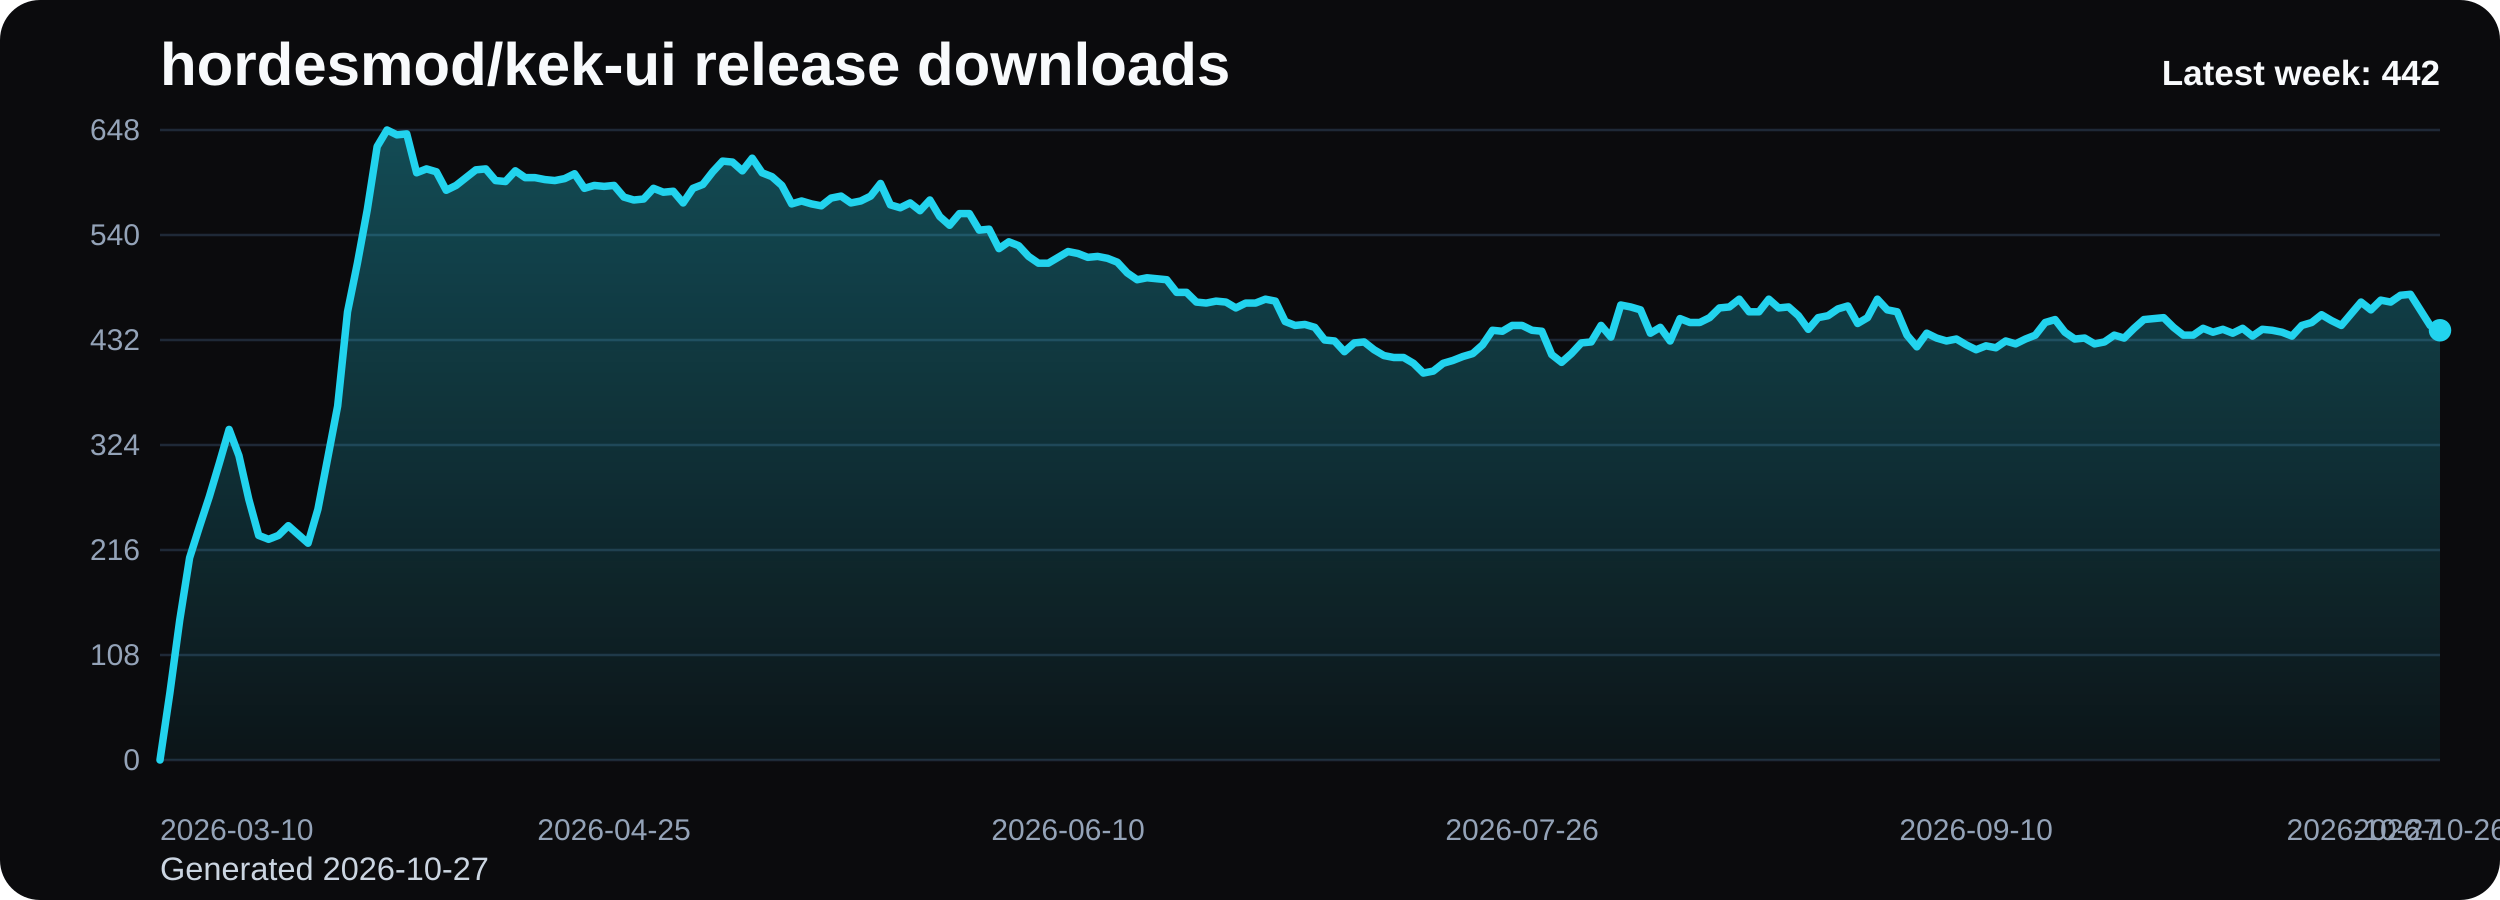
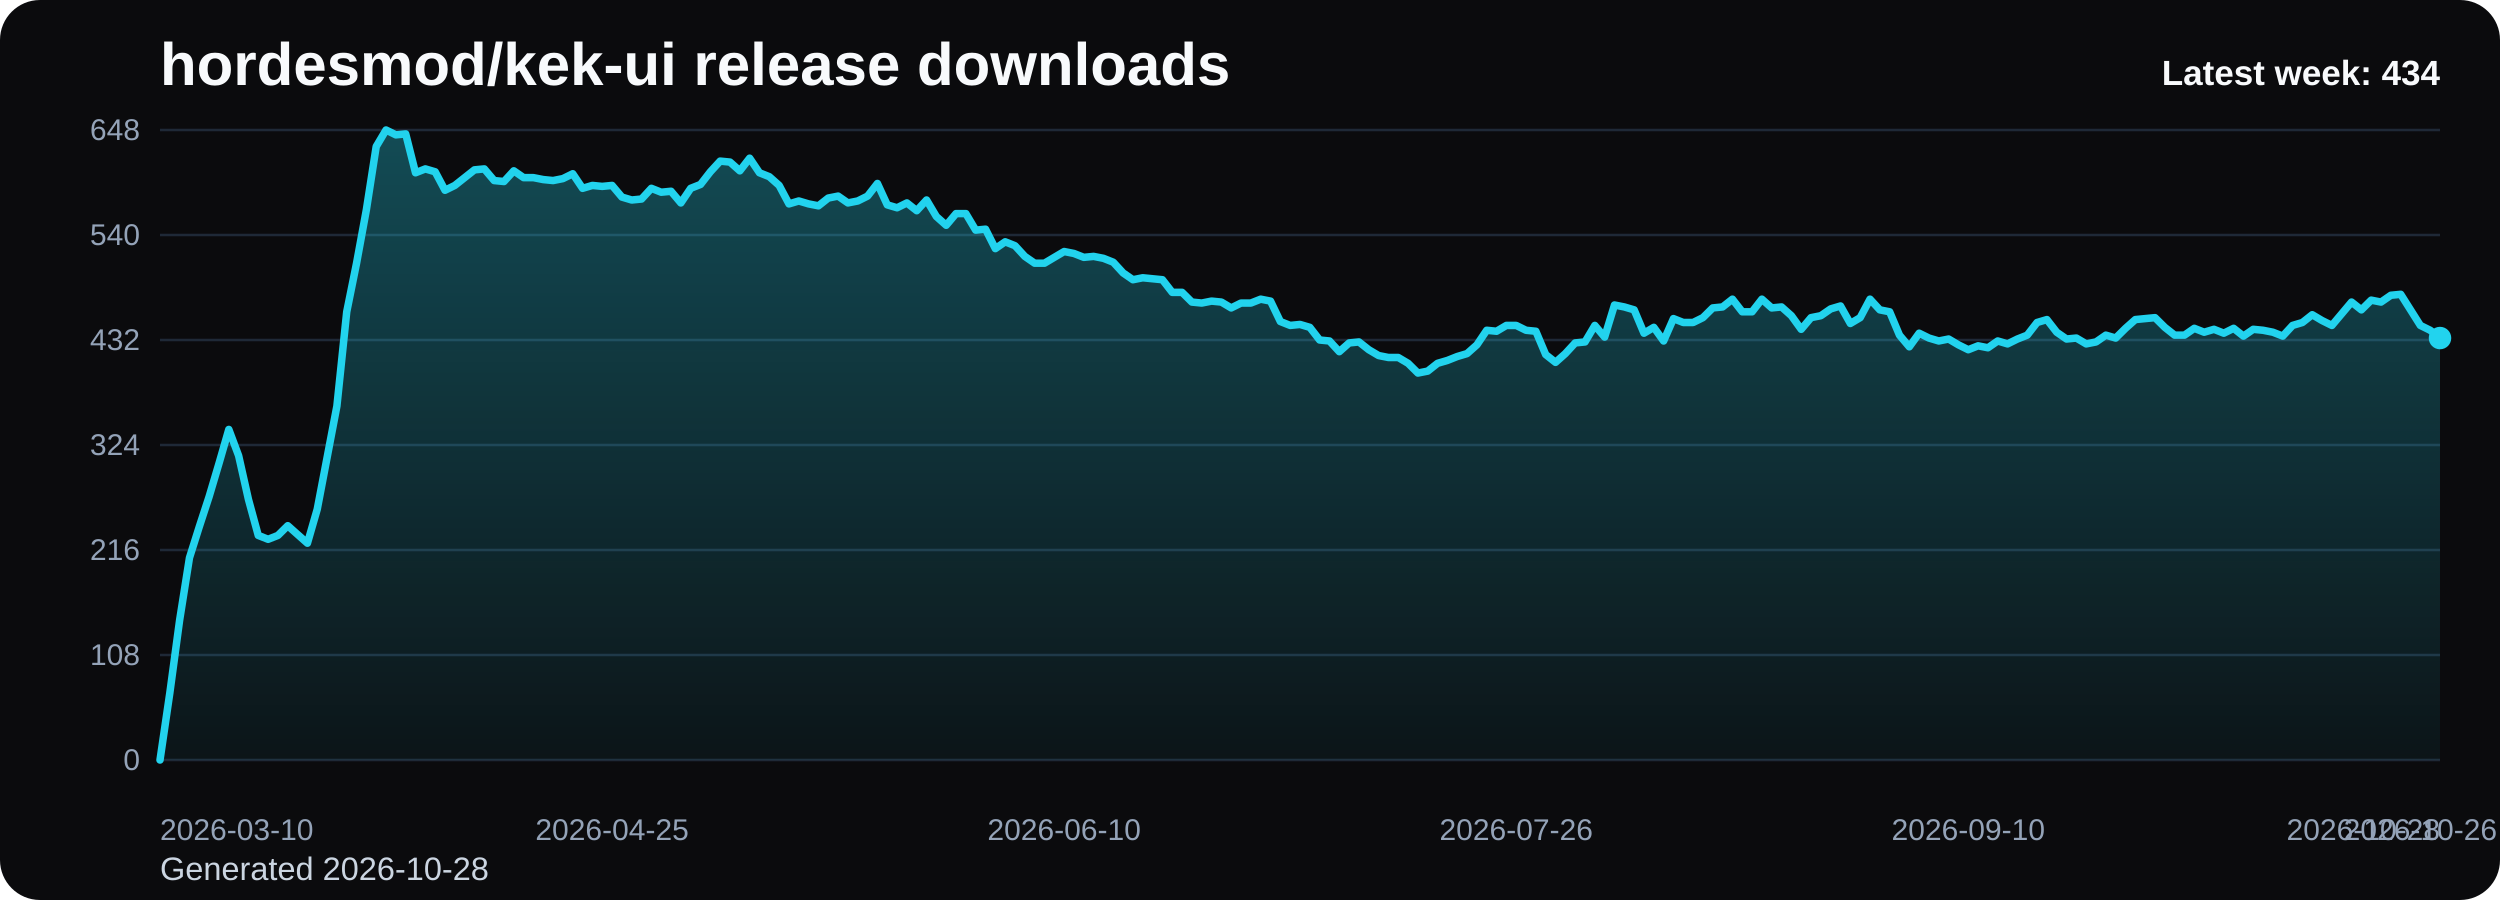
<svg xmlns="http://www.w3.org/2000/svg" viewBox="0 0 1000 360" role="img" aria-label="hordesmod/kek-ui release downloads chart">
  <defs>
    <linearGradient id="fill-weekly-black" x1="0" y1="0" x2="0" y2="1">
      <stop offset="0%" stop-color="#22d3ee" stop-opacity="0.32" />
      <stop offset="100%" stop-color="#22d3ee" stop-opacity="0.05" />
    </linearGradient>
    <style>
      .bg { fill: #0b0b0d; }
      .title { font: 700 24px Arial, sans-serif; fill: #f8fafc; }
      .sub { font: 400 13px Arial, sans-serif; fill: #cbd5e1; }
      .grid { stroke: #1f2937; stroke-width: 1; }
      .axis { font: 400 12px Arial, sans-serif; fill: #94a3b8; }
      .line { fill: none; stroke: #22d3ee; stroke-width: 3; stroke-linecap: round; stroke-linejoin: round; }
      .dot { fill: #22d3ee; }
      .value { font: 600 11px Arial, sans-serif; fill: #cbd5e1; }
      .latest { font: 700 14px Arial, sans-serif; fill: #f8fafc; }
    </style>
  </defs>
  <rect class="bg" x="0" y="0" width="1000" height="360" rx="16" />
  <text class="title" x="64" y="34">hordesmod/kek-ui release downloads</text>
-   <text class="sub" x="64" y="352">Generated 2026-10-27</text>
+   <text class="sub" x="64" y="352">Generated 2026-10-28</text>
  <line x1="64" y1="52.00" x2="976" y2="52.00" class="grid" />
  <text x="56" y="56.00" text-anchor="end" class="axis">648</text>
  <line x1="64" y1="94.00" x2="976" y2="94.00" class="grid" />
  <text x="56" y="98.00" text-anchor="end" class="axis">540</text>
  <line x1="64" y1="136.00" x2="976" y2="136.00" class="grid" />
  <text x="56" y="140.00" text-anchor="end" class="axis">432</text>
  <line x1="64" y1="178.00" x2="976" y2="178.00" class="grid" />
  <text x="56" y="182.00" text-anchor="end" class="axis">324</text>
  <line x1="64" y1="220.00" x2="976" y2="220.00" class="grid" />
  <text x="56" y="224.00" text-anchor="end" class="axis">216</text>
  <line x1="64" y1="262.00" x2="976" y2="262.00" class="grid" />
  <text x="56" y="266.00" text-anchor="end" class="axis">108</text>
  <line x1="64" y1="304.00" x2="976" y2="304.00" class="grid" />
  <text x="56" y="308.00" text-anchor="end" class="axis">0</text>
-   <path d="M 64.00 304 L 64.00 304.00 L 67.95 277.17 L 71.90 248.00 L 75.84 223.11 L 79.79 210.67 L 83.74 198.61 L 87.69 185.39 L 91.64 171.78 L 95.58 182.28 L 99.53 199.78 L 103.48 214.17 L 107.43 215.72 L 111.38 214.17 L 115.32 210.28 L 119.27 213.78 L 123.22 217.28 L 127.17 203.67 L 131.12 183.06 L 135.06 162.44 L 139.01 124.72 L 142.96 105.28 L 146.91 83.89 L 150.86 58.61 L 154.81 52.00 L 158.75 53.94 L 162.70 53.56 L 166.65 69.11 L 170.60 67.56 L 174.55 68.72 L 178.49 76.11 L 182.44 74.17 L 186.39 71.06 L 190.34 67.94 L 194.29 67.56 L 198.23 72.22 L 202.18 72.61 L 206.13 68.33 L 210.08 71.06 L 214.03 71.06 L 217.97 71.83 L 221.92 72.22 L 225.87 71.44 L 229.82 69.50 L 233.77 75.33 L 237.71 74.17 L 241.66 74.56 L 245.61 74.17 L 249.56 78.83 L 253.51 80.00 L 257.45 79.61 L 261.40 75.33 L 265.35 76.89 L 269.30 76.50 L 273.25 81.17 L 277.19 75.33 L 281.14 73.78 L 285.09 68.72 L 289.04 64.44 L 292.99 64.83 L 296.94 68.33 L 300.88 63.28 L 304.83 69.11 L 308.78 70.67 L 312.73 74.17 L 316.68 81.56 L 320.62 80.39 L 324.57 81.56 L 328.52 82.33 L 332.47 79.22 L 336.42 78.44 L 340.36 81.17 L 344.31 80.39 L 348.26 78.44 L 352.21 73.39 L 356.16 81.94 L 360.10 83.11 L 364.05 81.17 L 368.00 84.28 L 371.95 80.00 L 375.90 86.61 L 379.84 90.11 L 383.79 85.44 L 387.74 85.44 L 391.69 92.06 L 395.64 91.67 L 399.58 99.44 L 403.53 96.72 L 407.48 98.28 L 411.43 102.56 L 415.38 105.28 L 419.32 105.28 L 423.27 102.94 L 427.22 100.61 L 431.17 101.39 L 435.12 102.94 L 439.06 102.56 L 443.01 103.33 L 446.96 104.89 L 450.91 109.17 L 454.86 111.89 L 458.81 111.11 L 462.75 111.50 L 466.70 111.89 L 470.65 116.94 L 474.60 116.94 L 478.55 120.83 L 482.49 121.22 L 486.44 120.44 L 490.39 120.83 L 494.34 123.17 L 498.29 121.22 L 502.23 121.22 L 506.18 119.67 L 510.13 120.44 L 514.08 128.61 L 518.03 130.17 L 521.97 129.78 L 525.92 130.94 L 529.87 136.00 L 533.82 136.39 L 537.77 140.67 L 541.71 137.17 L 545.66 136.78 L 549.61 139.89 L 553.56 142.22 L 557.51 143.00 L 561.45 143.00 L 565.40 145.33 L 569.35 149.22 L 573.30 148.44 L 577.25 145.33 L 581.19 144.17 L 585.14 142.61 L 589.09 141.44 L 593.04 137.94 L 596.99 132.11 L 600.94 132.50 L 604.88 130.17 L 608.83 130.17 L 612.78 132.11 L 616.73 132.50 L 620.68 141.83 L 624.62 144.94 L 628.57 141.44 L 632.52 137.17 L 636.47 136.78 L 640.42 130.17 L 644.36 134.83 L 648.31 122.00 L 652.26 122.78 L 656.21 123.94 L 660.16 133.28 L 664.10 130.94 L 668.05 136.39 L 672.00 127.44 L 675.95 129.00 L 679.90 129.00 L 683.84 127.06 L 687.79 123.17 L 691.74 122.78 L 695.69 119.67 L 699.64 124.72 L 703.58 124.72 L 707.53 119.67 L 711.48 123.17 L 715.43 122.78 L 719.38 126.28 L 723.32 131.72 L 727.27 127.06 L 731.22 126.28 L 735.17 123.56 L 739.12 122.39 L 743.06 129.39 L 747.01 127.06 L 750.96 119.67 L 754.91 123.94 L 758.86 124.72 L 762.81 134.06 L 766.75 138.72 L 770.70 133.28 L 774.65 135.22 L 778.60 136.39 L 782.55 135.61 L 786.49 137.94 L 790.44 139.89 L 794.39 138.33 L 798.34 139.11 L 802.29 136.39 L 806.23 137.56 L 810.18 135.61 L 814.13 134.06 L 818.08 129.00 L 822.03 127.83 L 825.97 132.89 L 829.92 135.61 L 833.87 135.22 L 837.82 137.56 L 841.77 136.78 L 845.71 134.06 L 849.66 135.22 L 853.61 131.33 L 857.56 127.83 L 861.51 127.44 L 865.45 127.06 L 869.40 130.94 L 873.35 134.06 L 877.30 134.06 L 881.25 131.33 L 885.19 132.89 L 889.14 131.72 L 893.09 133.28 L 897.04 131.33 L 900.99 134.44 L 904.94 131.72 L 908.88 132.11 L 912.83 132.89 L 916.78 134.44 L 920.73 130.17 L 924.68 129.00 L 928.62 125.89 L 932.57 128.22 L 936.52 130.17 L 940.47 125.50 L 944.42 120.83 L 948.36 123.94 L 952.31 120.06 L 956.26 120.83 L 960.21 118.11 L 964.16 117.72 L 968.10 123.94 L 972.05 130.17 L 976.00 132.11 L 976.00 304 Z" fill="url(#fill-weekly-black)" />
-   <polyline class="line" points="64.00,304.00 67.95,277.17 71.90,248.00 75.84,223.11 79.79,210.67 83.74,198.61 87.69,185.39 91.64,171.78 95.58,182.28 99.53,199.78 103.48,214.17 107.43,215.72 111.38,214.17 115.32,210.28 119.27,213.78 123.22,217.28 127.17,203.67 131.12,183.06 135.06,162.44 139.01,124.72 142.96,105.28 146.91,83.89 150.86,58.61 154.81,52.00 158.75,53.94 162.70,53.56 166.65,69.11 170.60,67.56 174.55,68.72 178.49,76.11 182.44,74.17 186.39,71.06 190.34,67.94 194.29,67.56 198.23,72.22 202.18,72.61 206.13,68.33 210.08,71.06 214.03,71.06 217.97,71.83 221.92,72.22 225.87,71.44 229.82,69.50 233.77,75.33 237.71,74.17 241.66,74.56 245.61,74.17 249.56,78.83 253.51,80.00 257.45,79.61 261.40,75.33 265.35,76.89 269.30,76.50 273.25,81.17 277.19,75.33 281.14,73.78 285.09,68.72 289.04,64.44 292.99,64.83 296.94,68.33 300.88,63.28 304.83,69.11 308.78,70.67 312.73,74.17 316.68,81.56 320.62,80.39 324.57,81.56 328.52,82.33 332.47,79.22 336.42,78.44 340.36,81.17 344.31,80.39 348.26,78.44 352.21,73.39 356.16,81.94 360.10,83.11 364.05,81.17 368.00,84.28 371.95,80.00 375.90,86.61 379.84,90.11 383.79,85.44 387.74,85.44 391.69,92.06 395.64,91.67 399.58,99.44 403.53,96.72 407.48,98.28 411.43,102.56 415.38,105.28 419.32,105.28 423.27,102.94 427.22,100.61 431.17,101.39 435.12,102.94 439.06,102.56 443.01,103.33 446.96,104.89 450.91,109.17 454.86,111.89 458.81,111.11 462.75,111.50 466.70,111.89 470.65,116.94 474.60,116.94 478.55,120.83 482.49,121.22 486.44,120.44 490.39,120.83 494.34,123.17 498.29,121.22 502.23,121.22 506.18,119.67 510.13,120.44 514.08,128.61 518.03,130.17 521.97,129.78 525.92,130.94 529.87,136.00 533.82,136.39 537.77,140.67 541.71,137.17 545.66,136.78 549.61,139.89 553.56,142.22 557.51,143.00 561.45,143.00 565.40,145.33 569.35,149.22 573.30,148.44 577.25,145.33 581.19,144.17 585.14,142.61 589.09,141.44 593.04,137.94 596.99,132.11 600.94,132.50 604.88,130.17 608.83,130.17 612.78,132.11 616.73,132.50 620.68,141.83 624.62,144.94 628.57,141.44 632.52,137.17 636.47,136.78 640.42,130.17 644.36,134.83 648.31,122.00 652.26,122.78 656.21,123.94 660.16,133.28 664.10,130.94 668.05,136.39 672.00,127.44 675.95,129.00 679.90,129.00 683.84,127.06 687.79,123.17 691.74,122.78 695.69,119.67 699.64,124.72 703.58,124.72 707.53,119.67 711.48,123.17 715.43,122.78 719.38,126.28 723.32,131.72 727.27,127.06 731.22,126.28 735.17,123.56 739.12,122.39 743.06,129.39 747.01,127.06 750.96,119.67 754.91,123.94 758.86,124.72 762.81,134.06 766.75,138.72 770.70,133.28 774.65,135.22 778.60,136.39 782.55,135.61 786.49,137.94 790.44,139.89 794.39,138.33 798.34,139.11 802.29,136.39 806.23,137.56 810.18,135.61 814.13,134.06 818.08,129.00 822.03,127.83 825.97,132.89 829.92,135.61 833.87,135.22 837.82,137.56 841.77,136.78 845.71,134.06 849.66,135.22 853.61,131.33 857.56,127.83 861.51,127.44 865.45,127.06 869.40,130.94 873.35,134.06 877.30,134.06 881.25,131.33 885.19,132.89 889.14,131.72 893.09,133.28 897.04,131.33 900.99,134.44 904.94,131.72 908.88,132.11 912.83,132.89 916.78,134.44 920.73,130.17 924.68,129.00 928.62,125.89 932.57,128.22 936.52,130.17 940.47,125.50 944.42,120.83 948.36,123.94 952.31,120.06 956.26,120.83 960.21,118.11 964.16,117.72 968.10,123.94 972.05,130.17 976.00,132.11" />
-   <circle class="dot" cx="976.00" cy="132.11" r="4.5" />
+   <path d="M 64.00 304 L 64.00 304.00 L 67.93 277.17 L 71.86 248.00 L 75.79 223.11 L 79.72 210.67 L 83.66 198.61 L 87.59 185.39 L 91.52 171.78 L 95.45 182.28 L 99.38 199.78 L 103.31 214.17 L 107.24 215.72 L 111.17 214.17 L 115.10 210.28 L 119.03 213.78 L 122.97 217.28 L 126.90 203.67 L 130.83 183.06 L 134.76 162.44 L 138.69 124.72 L 142.62 105.28 L 146.55 83.89 L 150.48 58.61 L 154.41 52.00 L 158.34 53.94 L 162.28 53.56 L 166.21 69.11 L 170.14 67.56 L 174.07 68.72 L 178.00 76.11 L 181.93 74.17 L 185.86 71.06 L 189.79 67.94 L 193.72 67.56 L 197.66 72.22 L 201.59 72.61 L 205.52 68.33 L 209.45 71.06 L 213.38 71.06 L 217.31 71.83 L 221.24 72.22 L 225.17 71.44 L 229.10 69.50 L 233.03 75.33 L 236.97 74.17 L 240.90 74.56 L 244.83 74.17 L 248.76 78.83 L 252.69 80.00 L 256.62 79.61 L 260.55 75.33 L 264.48 76.89 L 268.41 76.50 L 272.34 81.17 L 276.28 75.33 L 280.21 73.78 L 284.14 68.72 L 288.07 64.44 L 292.00 64.83 L 295.93 68.33 L 299.86 63.28 L 303.79 69.11 L 307.72 70.67 L 311.66 74.17 L 315.59 81.56 L 319.52 80.39 L 323.45 81.56 L 327.38 82.33 L 331.31 79.22 L 335.24 78.44 L 339.17 81.17 L 343.10 80.39 L 347.03 78.44 L 350.97 73.39 L 354.90 81.94 L 358.83 83.11 L 362.76 81.17 L 366.69 84.28 L 370.62 80.00 L 374.55 86.61 L 378.48 90.11 L 382.41 85.44 L 386.34 85.44 L 390.28 92.06 L 394.21 91.67 L 398.14 99.44 L 402.07 96.72 L 406.00 98.28 L 409.93 102.56 L 413.86 105.28 L 417.79 105.28 L 421.72 102.94 L 425.66 100.61 L 429.59 101.39 L 433.52 102.94 L 437.45 102.56 L 441.38 103.33 L 445.31 104.89 L 449.24 109.17 L 453.17 111.89 L 457.10 111.11 L 461.03 111.50 L 464.97 111.89 L 468.90 116.94 L 472.83 116.94 L 476.76 120.83 L 480.69 121.22 L 484.62 120.44 L 488.55 120.83 L 492.48 123.17 L 496.41 121.22 L 500.34 121.22 L 504.28 119.67 L 508.21 120.44 L 512.14 128.61 L 516.07 130.17 L 520.00 129.78 L 523.93 130.94 L 527.86 136.00 L 531.79 136.39 L 535.72 140.67 L 539.66 137.17 L 543.59 136.78 L 547.52 139.89 L 551.45 142.22 L 555.38 143.00 L 559.31 143.00 L 563.24 145.33 L 567.17 149.22 L 571.10 148.44 L 575.03 145.33 L 578.97 144.17 L 582.90 142.61 L 586.83 141.44 L 590.76 137.94 L 594.69 132.11 L 598.62 132.50 L 602.55 130.17 L 606.48 130.17 L 610.41 132.11 L 614.34 132.50 L 618.28 141.83 L 622.21 144.94 L 626.14 141.44 L 630.07 137.17 L 634.00 136.78 L 637.93 130.17 L 641.86 134.83 L 645.79 122.00 L 649.72 122.78 L 653.66 123.94 L 657.59 133.28 L 661.52 130.94 L 665.45 136.39 L 669.38 127.44 L 673.31 129.00 L 677.24 129.00 L 681.17 127.06 L 685.10 123.17 L 689.03 122.78 L 692.97 119.67 L 696.90 124.72 L 700.83 124.72 L 704.76 119.67 L 708.69 123.17 L 712.62 122.78 L 716.55 126.28 L 720.48 131.72 L 724.41 127.06 L 728.34 126.28 L 732.28 123.56 L 736.21 122.39 L 740.14 129.39 L 744.07 127.06 L 748.00 119.67 L 751.93 123.94 L 755.86 124.72 L 759.79 134.06 L 763.72 138.72 L 767.66 133.28 L 771.59 135.22 L 775.52 136.39 L 779.45 135.61 L 783.38 137.94 L 787.31 139.89 L 791.24 138.33 L 795.17 139.11 L 799.10 136.39 L 803.03 137.56 L 806.97 135.61 L 810.90 134.06 L 814.83 129.00 L 818.76 127.83 L 822.69 132.89 L 826.62 135.61 L 830.55 135.22 L 834.48 137.56 L 838.41 136.78 L 842.34 134.06 L 846.28 135.22 L 850.21 131.33 L 854.14 127.83 L 858.07 127.44 L 862.00 127.06 L 865.93 130.94 L 869.86 134.06 L 873.79 134.06 L 877.72 131.33 L 881.66 132.89 L 885.59 131.72 L 889.52 133.28 L 893.45 131.33 L 897.38 134.44 L 901.31 131.72 L 905.24 132.11 L 909.17 132.89 L 913.10 134.44 L 917.03 130.17 L 920.97 129.00 L 924.90 125.89 L 928.83 128.22 L 932.76 130.17 L 936.69 125.50 L 940.62 120.83 L 944.55 123.94 L 948.48 120.06 L 952.41 120.83 L 956.34 118.11 L 960.28 117.72 L 964.21 123.94 L 968.14 130.17 L 972.07 132.11 L 976.00 135.22 L 976.00 304 Z" fill="url(#fill-weekly-black)" />
+   <polyline class="line" points="64.00,304.00 67.93,277.17 71.86,248.00 75.79,223.11 79.72,210.67 83.66,198.61 87.59,185.39 91.52,171.78 95.45,182.28 99.38,199.78 103.31,214.17 107.24,215.72 111.17,214.17 115.10,210.28 119.03,213.78 122.97,217.28 126.90,203.67 130.83,183.06 134.76,162.44 138.69,124.72 142.62,105.28 146.55,83.89 150.48,58.61 154.41,52.00 158.34,53.94 162.28,53.56 166.21,69.11 170.14,67.56 174.07,68.72 178.00,76.11 181.93,74.17 185.86,71.06 189.79,67.94 193.72,67.56 197.66,72.22 201.59,72.61 205.52,68.33 209.45,71.06 213.38,71.06 217.31,71.83 221.24,72.22 225.17,71.44 229.10,69.50 233.03,75.33 236.97,74.17 240.90,74.56 244.83,74.17 248.76,78.83 252.69,80.00 256.62,79.61 260.55,75.33 264.48,76.89 268.41,76.50 272.34,81.17 276.28,75.33 280.21,73.78 284.14,68.72 288.07,64.44 292.00,64.83 295.93,68.33 299.86,63.28 303.79,69.11 307.72,70.67 311.66,74.17 315.59,81.56 319.52,80.39 323.45,81.56 327.38,82.33 331.31,79.22 335.24,78.44 339.17,81.17 343.10,80.39 347.03,78.44 350.97,73.39 354.90,81.94 358.83,83.11 362.76,81.17 366.69,84.28 370.62,80.00 374.55,86.61 378.48,90.11 382.41,85.44 386.34,85.44 390.28,92.06 394.21,91.67 398.14,99.44 402.07,96.72 406.00,98.28 409.93,102.56 413.86,105.28 417.79,105.28 421.72,102.94 425.66,100.61 429.59,101.39 433.52,102.94 437.45,102.56 441.38,103.33 445.31,104.89 449.24,109.17 453.17,111.89 457.10,111.11 461.03,111.50 464.97,111.89 468.90,116.94 472.83,116.94 476.76,120.83 480.69,121.22 484.62,120.44 488.55,120.83 492.48,123.17 496.41,121.22 500.34,121.22 504.28,119.67 508.21,120.44 512.14,128.61 516.07,130.17 520.00,129.78 523.93,130.94 527.86,136.00 531.79,136.39 535.72,140.67 539.66,137.17 543.59,136.78 547.52,139.89 551.45,142.22 555.38,143.00 559.31,143.00 563.24,145.33 567.17,149.22 571.10,148.44 575.03,145.33 578.97,144.17 582.90,142.61 586.83,141.44 590.76,137.94 594.69,132.11 598.62,132.50 602.55,130.17 606.48,130.17 610.41,132.11 614.34,132.50 618.28,141.83 622.21,144.94 626.14,141.44 630.07,137.17 634.00,136.78 637.93,130.17 641.86,134.83 645.79,122.00 649.72,122.78 653.66,123.94 657.59,133.28 661.52,130.94 665.45,136.39 669.38,127.44 673.31,129.00 677.24,129.00 681.17,127.06 685.10,123.17 689.03,122.78 692.97,119.67 696.90,124.72 700.83,124.72 704.76,119.67 708.69,123.17 712.62,122.78 716.55,126.28 720.48,131.72 724.41,127.06 728.34,126.28 732.28,123.56 736.21,122.39 740.14,129.39 744.07,127.06 748.00,119.67 751.93,123.94 755.86,124.72 759.79,134.06 763.72,138.72 767.66,133.28 771.59,135.22 775.52,136.39 779.45,135.61 783.38,137.94 787.31,139.89 791.24,138.33 795.17,139.11 799.10,136.39 803.03,137.56 806.97,135.61 810.90,134.06 814.83,129.00 818.76,127.83 822.69,132.89 826.62,135.61 830.55,135.22 834.48,137.56 838.41,136.78 842.34,134.06 846.28,135.22 850.21,131.33 854.14,127.83 858.07,127.44 862.00,127.06 865.93,130.94 869.86,134.06 873.79,134.06 877.72,131.33 881.66,132.89 885.59,131.72 889.52,133.28 893.45,131.33 897.38,134.44 901.31,131.72 905.24,132.11 909.17,132.89 913.10,134.44 917.03,130.17 920.97,129.00 924.90,125.89 928.83,128.22 932.76,130.17 936.69,125.50 940.62,120.83 944.55,123.94 948.48,120.06 952.41,120.83 956.34,118.11 960.28,117.72 964.21,123.94 968.14,130.17 972.07,132.11 976.00,135.22" />
+   <circle class="dot" cx="976.00" cy="135.22" r="4.5" />
  <text class="axis" x="64.00" y="336" text-anchor="start">2026-03-10</text>
-   <text class="axis" x="245.61" y="336" text-anchor="middle">2026-04-25</text>
-   <text class="axis" x="427.22" y="336" text-anchor="middle">2026-06-10</text>
-   <text class="axis" x="608.83" y="336" text-anchor="middle">2026-07-26</text>
-   <text class="axis" x="790.44" y="336" text-anchor="middle">2026-09-10</text>
-   <text class="axis" x="972.05" y="336" text-anchor="middle">2026-10-26</text>
-   <text class="axis" x="976.00" y="336" text-anchor="end">2026-10-27</text>
-   <text class="latest" x="976" y="34" text-anchor="end">Latest week: 442</text>
+   <text class="axis" x="244.83" y="336" text-anchor="middle">2026-04-25</text>
+   <text class="axis" x="425.66" y="336" text-anchor="middle">2026-06-10</text>
+   <text class="axis" x="606.48" y="336" text-anchor="middle">2026-07-26</text>
+   <text class="axis" x="787.31" y="336" text-anchor="middle">2026-09-10</text>
+   <text class="axis" x="968.14" y="336" text-anchor="middle">2026-10-26</text>
+   <text class="axis" x="976.00" y="336" text-anchor="end">2026-10-28</text>
+   <text class="latest" x="976" y="34" text-anchor="end">Latest week: 434</text>
</svg>
